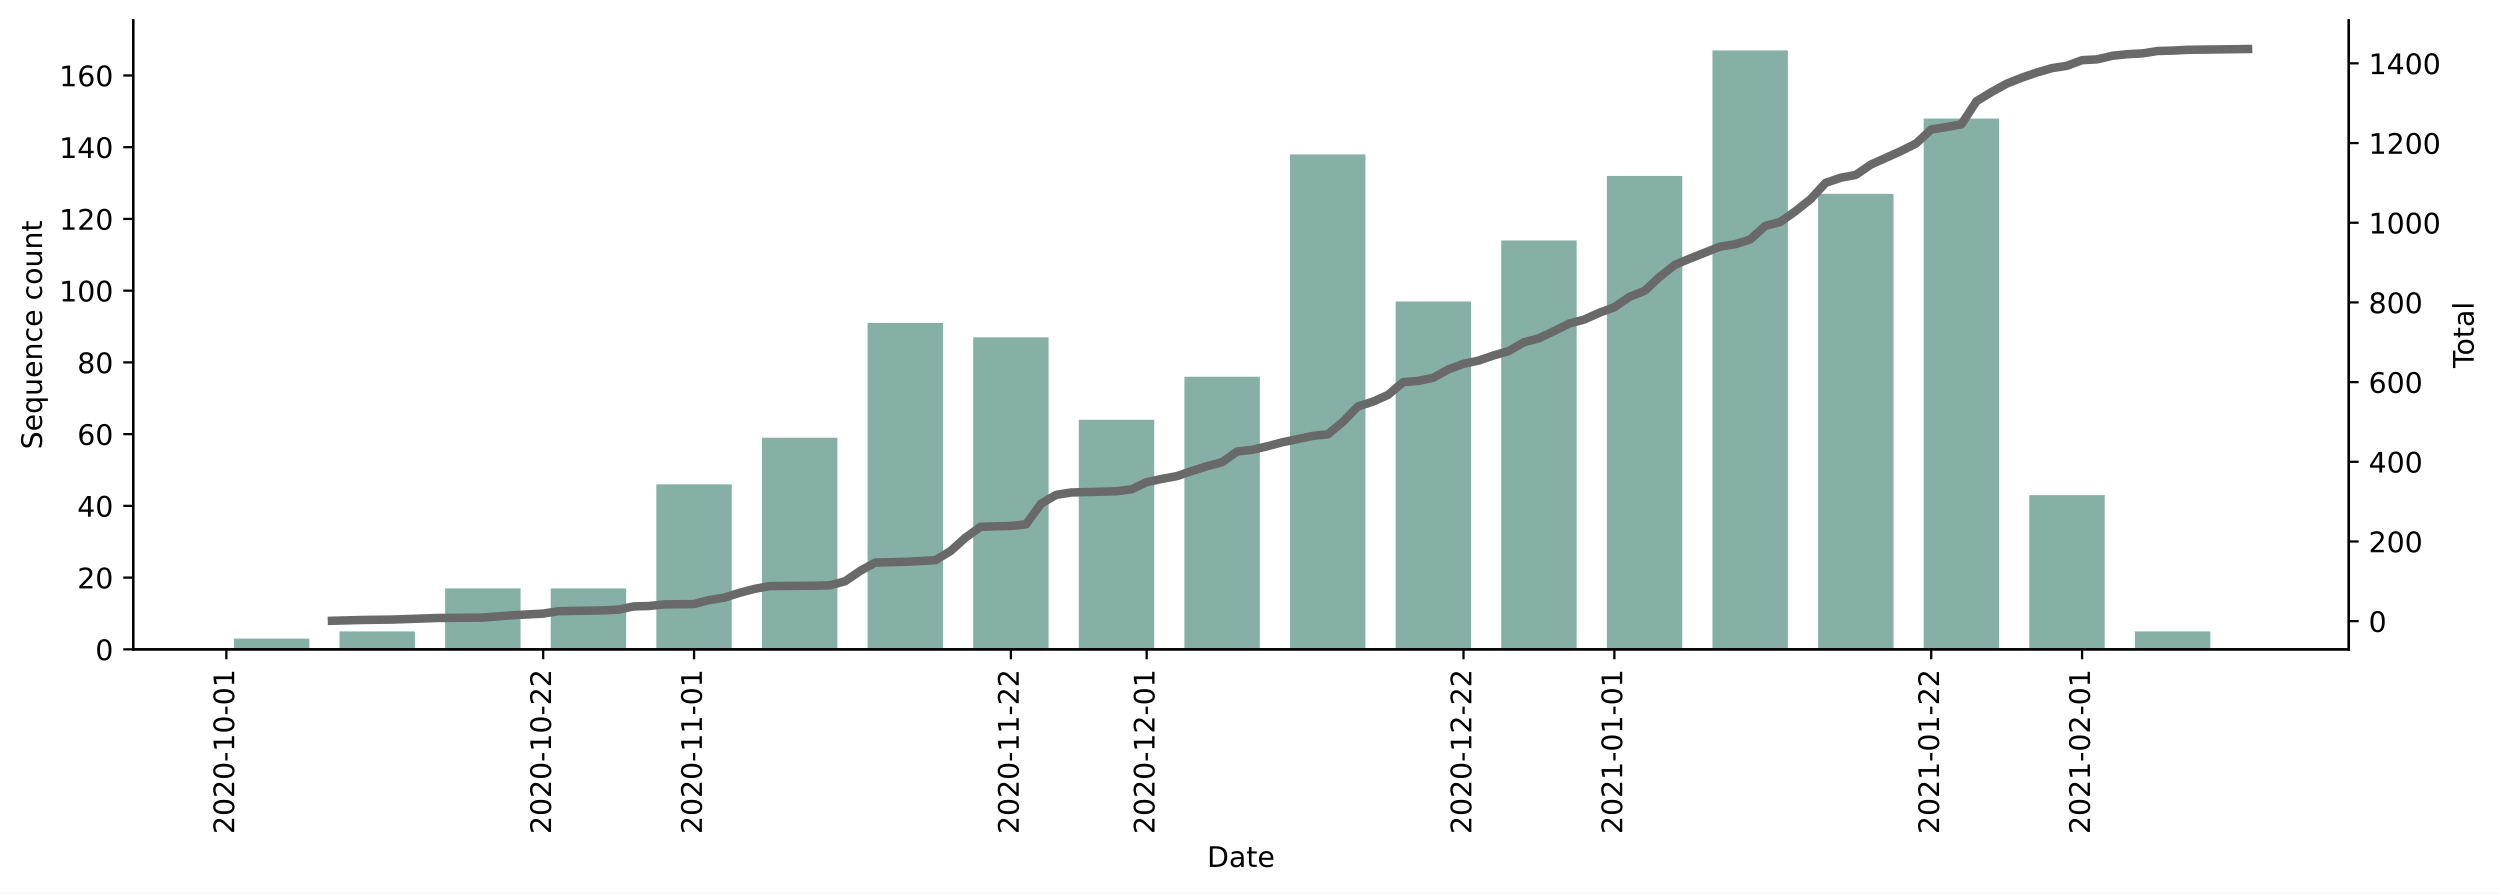
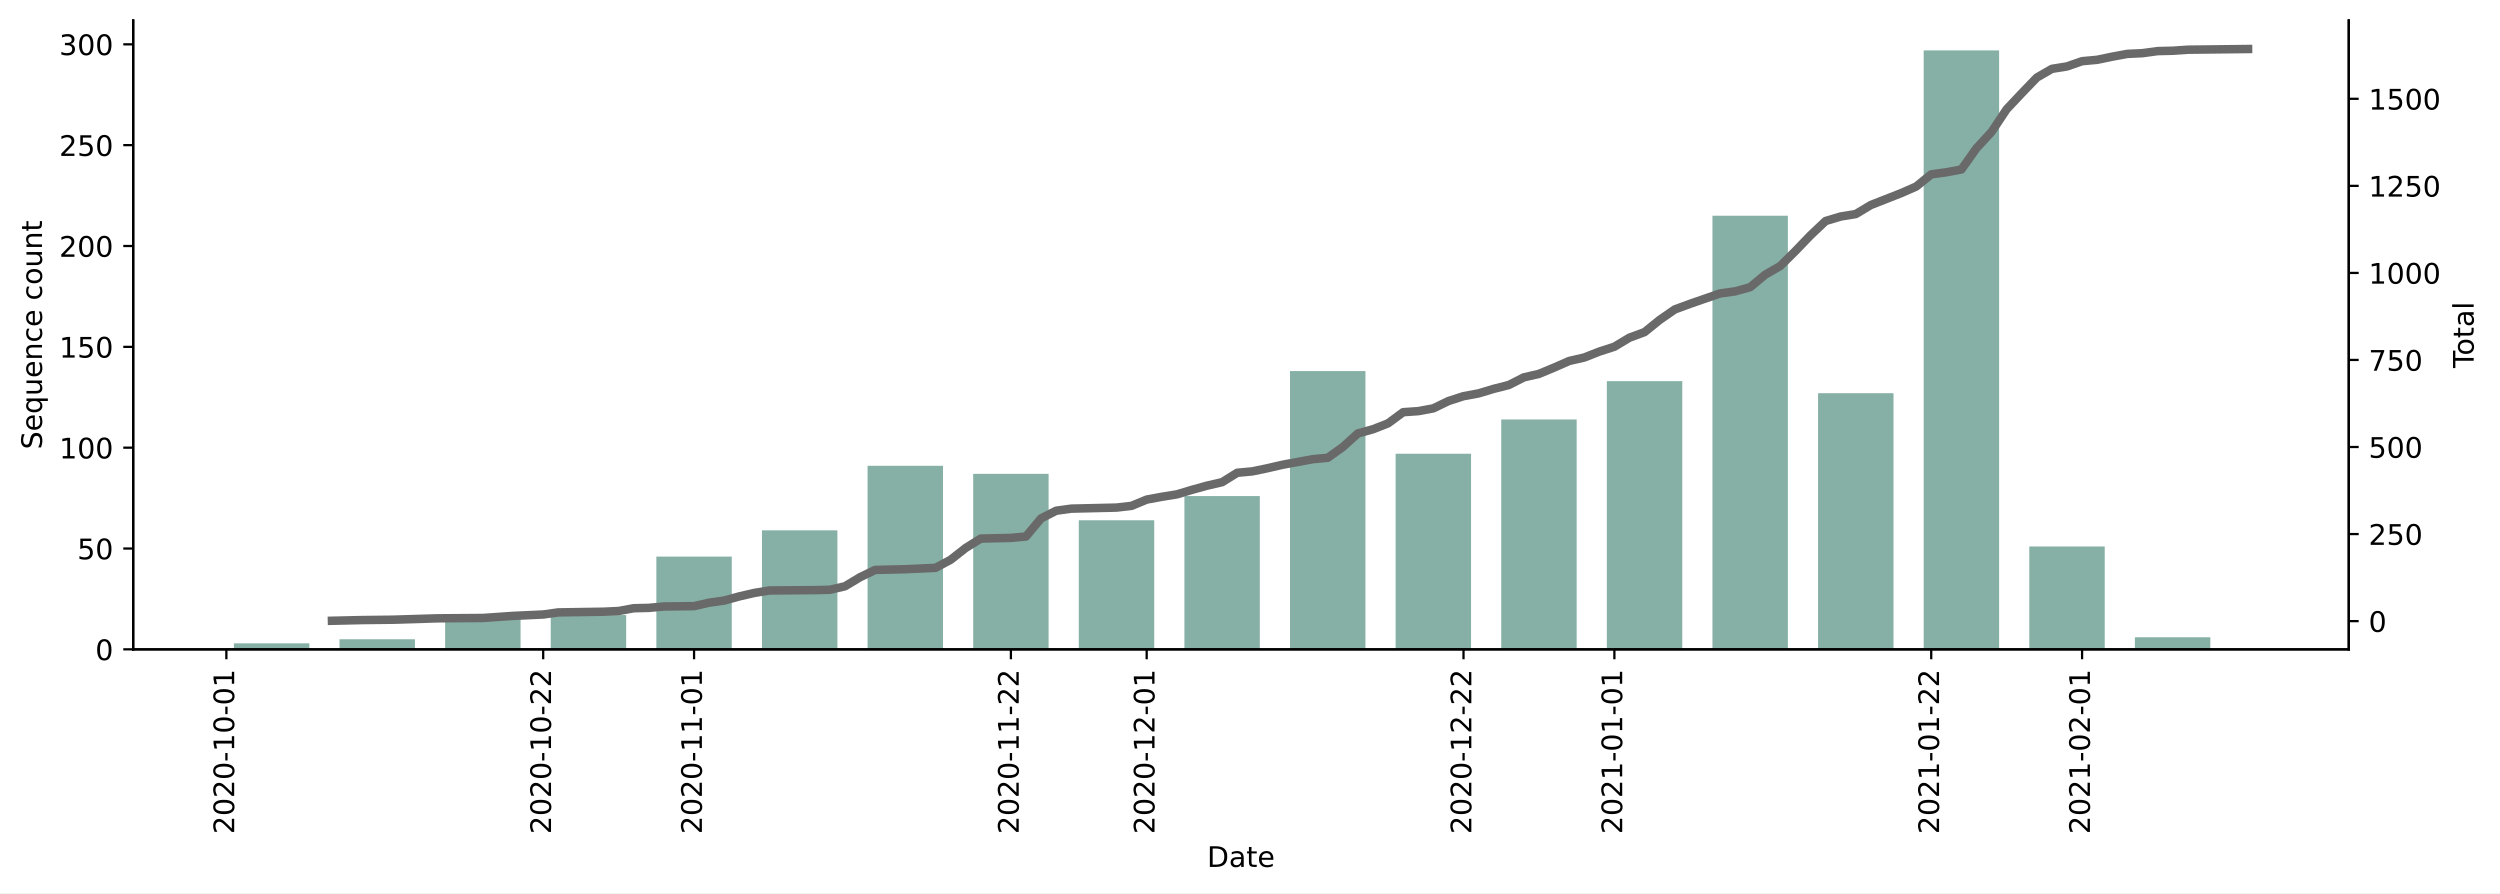
<svg xmlns="http://www.w3.org/2000/svg" xmlns:xlink="http://www.w3.org/1999/xlink" height="314.954pt" version="1.1" viewBox="0 0 881.494 314.954" width="881.494pt">
  <defs>
    <style type="text/css">*{stroke-linecap:butt;stroke-linejoin:round;}</style>
  </defs>
  <g id="figure_1">
    <g id="patch_1">
      <path d="M 0 314.954  L 881.494 314.954  L 881.494 0  L 0 0  z " style="fill:#ffffff;" />
    </g>
    <g id="axes_1">
      <g id="patch_2">
        <path d="M 46.966 228.96  L 828.166 228.96  L 828.166 7.2  L 46.966 7.2  z " style="fill:#ffffff;" />
      </g>
      <g id="patch_3">
-         <path clip-path="url(#p167ac5a97e)" d="M 82.475 228.96  L 109.073 228.96  L 109.073 225.166  L 82.475 225.166  z " style="fill:#86b0a6;" />
+         <path clip-path="url(#pb8adfc75cf)" d="M 82.475 228.96  L 109.073 228.96  L 109.073 226.827  L 82.475 226.827  z " style="fill:#86b0a6;" />
      </g>
      <g id="patch_4">
-         <path clip-path="url(#p167ac5a97e)" d="M 119.713 228.96  L 146.311 228.96  L 146.311 222.637  L 119.713 222.637  z " style="fill:#86b0a6;" />
+         <path clip-path="url(#pb8adfc75cf)" d="M 119.713 228.96  L 146.311 228.96  L 146.311 225.404  L 119.713 225.404  z " style="fill:#86b0a6;" />
      </g>
      <g id="patch_5">
-         <path clip-path="url(#p167ac5a97e)" d="M 156.951 228.96  L 183.549 228.96  L 183.549 207.461  L 156.951 207.461  z " style="fill:#86b0a6;" />
+         <path clip-path="url(#pb8adfc75cf)" d="M 156.951 228.96  L 183.549 228.96  L 183.549 216.871  L 156.951 216.871  z " style="fill:#86b0a6;" />
      </g>
      <g id="patch_6">
-         <path clip-path="url(#p167ac5a97e)" d="M 194.189 228.96  L 220.787 228.96  L 220.787 207.461  L 194.189 207.461  z " style="fill:#86b0a6;" />
+         <path clip-path="url(#pb8adfc75cf)" d="M 194.189 228.96  L 220.787 228.96  L 220.787 216.871  L 194.189 216.871  z " style="fill:#86b0a6;" />
      </g>
      <g id="patch_7">
-         <path clip-path="url(#p167ac5a97e)" d="M 231.427 228.96  L 258.025 228.96  L 258.025 170.785  L 231.427 170.785  z " style="fill:#86b0a6;" />
+         <path clip-path="url(#pb8adfc75cf)" d="M 231.427 228.96  L 258.025 228.96  L 258.025 196.249  L 231.427 196.249  z " style="fill:#86b0a6;" />
      </g>
      <g id="patch_8">
-         <path clip-path="url(#p167ac5a97e)" d="M 268.665 228.96  L 295.263 228.96  L 295.263 154.344  L 268.665 154.344  z " style="fill:#86b0a6;" />
+         <path clip-path="url(#pb8adfc75cf)" d="M 268.665 228.96  L 295.263 228.96  L 295.263 187.004  L 268.665 187.004  z " style="fill:#86b0a6;" />
      </g>
      <g id="patch_9">
-         <path clip-path="url(#p167ac5a97e)" d="M 305.903 228.96  L 332.501 228.96  L 332.501 113.875  L 305.903 113.875  z " style="fill:#86b0a6;" />
+         <path clip-path="url(#pb8adfc75cf)" d="M 305.903 228.96  L 332.501 228.96  L 332.501 164.249  L 305.903 164.249  z " style="fill:#86b0a6;" />
      </g>
      <g id="patch_10">
-         <path clip-path="url(#p167ac5a97e)" d="M 343.141 228.96  L 369.739 228.96  L 369.739 118.934  L 343.141 118.934  z " style="fill:#86b0a6;" />
+         <path clip-path="url(#pb8adfc75cf)" d="M 343.141 228.96  L 369.739 228.96  L 369.739 167.093  L 343.141 167.093  z " style="fill:#86b0a6;" />
      </g>
      <g id="patch_11">
-         <path clip-path="url(#p167ac5a97e)" d="M 380.379 228.96  L 406.977 228.96  L 406.977 148.021  L 380.379 148.021  z " style="fill:#86b0a6;" />
+         <path clip-path="url(#pb8adfc75cf)" d="M 380.379 228.96  L 406.977 228.96  L 406.977 183.449  L 380.379 183.449  z " style="fill:#86b0a6;" />
      </g>
      <g id="patch_12">
-         <path clip-path="url(#p167ac5a97e)" d="M 417.617 228.96  L 444.215 228.96  L 444.215 132.845  L 417.617 132.845  z " style="fill:#86b0a6;" />
+         <path clip-path="url(#pb8adfc75cf)" d="M 417.617 228.96  L 444.215 228.96  L 444.215 174.916  L 417.617 174.916  z " style="fill:#86b0a6;" />
      </g>
      <g id="patch_13">
-         <path clip-path="url(#p167ac5a97e)" d="M 454.855 228.96  L 481.453 228.96  L 481.453 54.435  L 454.855 54.435  z " style="fill:#86b0a6;" />
+         <path clip-path="url(#pb8adfc75cf)" d="M 454.855 228.96  L 481.453 228.96  L 481.453 130.827  L 454.855 130.827  z " style="fill:#86b0a6;" />
      </g>
      <g id="patch_14">
-         <path clip-path="url(#p167ac5a97e)" d="M 492.093 228.96  L 518.691 228.96  L 518.691 106.287  L 492.093 106.287  z " style="fill:#86b0a6;" />
+         <path clip-path="url(#pb8adfc75cf)" d="M 492.093 228.96  L 518.691 228.96  L 518.691 159.982  L 492.093 159.982  z " style="fill:#86b0a6;" />
      </g>
      <g id="patch_15">
-         <path clip-path="url(#p167ac5a97e)" d="M 529.331 228.96  L 555.929 228.96  L 555.929 84.788  L 529.331 84.788  z " style="fill:#86b0a6;" />
+         <path clip-path="url(#pb8adfc75cf)" d="M 529.331 228.96  L 555.929 228.96  L 555.929 147.893  L 529.331 147.893  z " style="fill:#86b0a6;" />
      </g>
      <g id="patch_16">
-         <path clip-path="url(#p167ac5a97e)" d="M 566.569 228.96  L 593.167 228.96  L 593.167 62.023  L 566.569 62.023  z " style="fill:#86b0a6;" />
+         <path clip-path="url(#pb8adfc75cf)" d="M 566.569 228.96  L 593.167 228.96  L 593.167 134.382  L 566.569 134.382  z " style="fill:#86b0a6;" />
      </g>
      <g id="patch_17">
-         <path clip-path="url(#p167ac5a97e)" d="M 603.807 228.96  L 630.405 228.96  L 630.405 17.76  L 603.807 17.76  z " style="fill:#86b0a6;" />
+         <path clip-path="url(#pb8adfc75cf)" d="M 603.807 228.96  L 630.405 228.96  L 630.405 76.071  L 603.807 76.071  z " style="fill:#86b0a6;" />
      </g>
      <g id="patch_18">
-         <path clip-path="url(#p167ac5a97e)" d="M 641.045 228.96  L 667.643 228.96  L 667.643 68.347  L 641.045 68.347  z " style="fill:#86b0a6;" />
+         <path clip-path="url(#pb8adfc75cf)" d="M 641.045 228.96  L 667.643 228.96  L 667.643 138.649  L 641.045 138.649  z " style="fill:#86b0a6;" />
      </g>
      <g id="patch_19">
-         <path clip-path="url(#p167ac5a97e)" d="M 678.283 228.96  L 704.881 228.96  L 704.881 41.789  L 678.283 41.789  z " style="fill:#86b0a6;" />
+         <path clip-path="url(#pb8adfc75cf)" d="M 678.283 228.96  L 704.881 228.96  L 704.881 17.76  L 678.283 17.76  z " style="fill:#86b0a6;" />
      </g>
      <g id="patch_20">
-         <path clip-path="url(#p167ac5a97e)" d="M 715.521 228.96  L 742.119 228.96  L 742.119 174.579  L 715.521 174.579  z " style="fill:#86b0a6;" />
+         <path clip-path="url(#pb8adfc75cf)" d="M 715.521 228.96  L 742.119 228.96  L 742.119 192.693  L 715.521 192.693  z " style="fill:#86b0a6;" />
      </g>
      <g id="patch_21">
-         <path clip-path="url(#p167ac5a97e)" d="M 752.759 228.96  L 779.357 228.96  L 779.357 222.637  L 752.759 222.637  z " style="fill:#86b0a6;" />
+         <path clip-path="url(#pb8adfc75cf)" d="M 752.759 228.96  L 779.357 228.96  L 779.357 224.693  L 752.759 224.693  z " style="fill:#86b0a6;" />
      </g>
      <g id="matplotlib.axis_1">
        <g id="xtick_1">
          <g id="line2d_1">
            <defs>
-               <path d="M 0 0  L 0 3.5  " id="m5ed70ab174" style="stroke:#000000;stroke-width:0.8;" />
+               <path d="M 0 0  L 0 3.5  " id="mae78a00f61" style="stroke:#000000;stroke-width:0.8;" />
            </defs>
            <g>
-               <use style="stroke:#000000;stroke-width:0.8;" x="79.815" xlink:href="#m5ed70ab174" y="228.96" />
+               <use style="stroke:#000000;stroke-width:0.8;" x="79.815" xlink:href="#mae78a00f61" y="228.96" />
            </g>
          </g>
          <g id="text_1">
            <g transform="translate(82.57423 294.0756)rotate(-90)scale(0.1 -0.1)">
              <defs>
                <path d="M 19.188 8.297  L 53.609 8.297  L 53.609 0  L 7.328 0  L 7.328 8.297  Q 12.938 14.109 22.625 23.891  Q 32.328 33.688 34.812 36.531  Q 39.547 41.844 41.422 45.531  Q 43.312 49.219 43.312 52.781  Q 43.312 58.594 39.234 62.25  Q 35.156 65.922 28.609 65.922  Q 23.969 65.922 18.812 64.312  Q 13.672 62.703 7.812 59.422  L 7.812 69.391  Q 13.766 71.781 18.938 73  Q 24.125 74.219 28.422 74.219  Q 39.75 74.219 46.484 68.547  Q 53.219 62.891 53.219 53.422  Q 53.219 48.922 51.531 44.891  Q 49.859 40.875 45.406 35.406  Q 44.188 33.984 37.641 27.219  Q 31.109 20.453 19.188 8.297  z " id="DejaVuSans-50" />
                <path d="M 31.781 66.406  Q 24.172 66.406 20.328 58.906  Q 16.5 51.422 16.5 36.375  Q 16.5 21.391 20.328 13.891  Q 24.172 6.391 31.781 6.391  Q 39.453 6.391 43.281 13.891  Q 47.125 21.391 47.125 36.375  Q 47.125 51.422 43.281 58.906  Q 39.453 66.406 31.781 66.406  z M 31.781 74.219  Q 44.047 74.219 50.516 64.516  Q 56.984 54.828 56.984 36.375  Q 56.984 17.969 50.516 8.266  Q 44.047 -1.422 31.781 -1.422  Q 19.531 -1.422 13.062 8.266  Q 6.594 17.969 6.594 36.375  Q 6.594 54.828 13.062 64.516  Q 19.531 74.219 31.781 74.219  z " id="DejaVuSans-48" />
                <path d="M 4.891 31.391  L 31.203 31.391  L 31.203 23.391  L 4.891 23.391  z " id="DejaVuSans-45" />
                <path d="M 12.406 8.297  L 28.516 8.297  L 28.516 63.922  L 10.984 60.406  L 10.984 69.391  L 28.422 72.906  L 38.281 72.906  L 38.281 8.297  L 54.391 8.297  L 54.391 0  L 12.406 0  z " id="DejaVuSans-49" />
              </defs>
              <use xlink:href="#DejaVuSans-50" />
              <use x="63.623" xlink:href="#DejaVuSans-48" />
              <use x="127.246" xlink:href="#DejaVuSans-50" />
              <use x="190.869" xlink:href="#DejaVuSans-48" />
              <use x="254.492" xlink:href="#DejaVuSans-45" />
              <use x="290.576" xlink:href="#DejaVuSans-49" />
              <use x="354.199" xlink:href="#DejaVuSans-48" />
              <use x="417.822" xlink:href="#DejaVuSans-45" />
              <use x="453.906" xlink:href="#DejaVuSans-48" />
              <use x="517.529" xlink:href="#DejaVuSans-49" />
            </g>
          </g>
        </g>
        <g id="xtick_2">
          <g id="line2d_2">
            <g>
-               <use style="stroke:#000000;stroke-width:0.8;" x="191.529" xlink:href="#m5ed70ab174" y="228.96" />
+               <use style="stroke:#000000;stroke-width:0.8;" x="191.529" xlink:href="#mae78a00f61" y="228.96" />
            </g>
          </g>
          <g id="text_2">
            <g transform="translate(194.2882 294.0756)rotate(-90)scale(0.1 -0.1)">
              <use xlink:href="#DejaVuSans-50" />
              <use x="63.623" xlink:href="#DejaVuSans-48" />
              <use x="127.246" xlink:href="#DejaVuSans-50" />
              <use x="190.869" xlink:href="#DejaVuSans-48" />
              <use x="254.492" xlink:href="#DejaVuSans-45" />
              <use x="290.576" xlink:href="#DejaVuSans-49" />
              <use x="354.199" xlink:href="#DejaVuSans-48" />
              <use x="417.822" xlink:href="#DejaVuSans-45" />
              <use x="453.906" xlink:href="#DejaVuSans-50" />
              <use x="517.529" xlink:href="#DejaVuSans-50" />
            </g>
          </g>
        </g>
        <g id="xtick_3">
          <g id="line2d_3">
            <g>
-               <use style="stroke:#000000;stroke-width:0.8;" x="244.726" xlink:href="#m5ed70ab174" y="228.96" />
+               <use style="stroke:#000000;stroke-width:0.8;" x="244.726" xlink:href="#mae78a00f61" y="228.96" />
            </g>
          </g>
          <g id="text_3">
            <g transform="translate(247.4854 294.0756)rotate(-90)scale(0.1 -0.1)">
              <use xlink:href="#DejaVuSans-50" />
              <use x="63.623" xlink:href="#DejaVuSans-48" />
              <use x="127.246" xlink:href="#DejaVuSans-50" />
              <use x="190.869" xlink:href="#DejaVuSans-48" />
              <use x="254.492" xlink:href="#DejaVuSans-45" />
              <use x="290.576" xlink:href="#DejaVuSans-49" />
              <use x="354.199" xlink:href="#DejaVuSans-49" />
              <use x="417.822" xlink:href="#DejaVuSans-45" />
              <use x="453.906" xlink:href="#DejaVuSans-48" />
              <use x="517.529" xlink:href="#DejaVuSans-49" />
            </g>
          </g>
        </g>
        <g id="xtick_4">
          <g id="line2d_4">
            <g>
-               <use style="stroke:#000000;stroke-width:0.8;" x="356.44" xlink:href="#m5ed70ab174" y="228.96" />
+               <use style="stroke:#000000;stroke-width:0.8;" x="356.44" xlink:href="#mae78a00f61" y="228.96" />
            </g>
          </g>
          <g id="text_4">
            <g transform="translate(359.1994 294.0756)rotate(-90)scale(0.1 -0.1)">
              <use xlink:href="#DejaVuSans-50" />
              <use x="63.623" xlink:href="#DejaVuSans-48" />
              <use x="127.246" xlink:href="#DejaVuSans-50" />
              <use x="190.869" xlink:href="#DejaVuSans-48" />
              <use x="254.492" xlink:href="#DejaVuSans-45" />
              <use x="290.576" xlink:href="#DejaVuSans-49" />
              <use x="354.199" xlink:href="#DejaVuSans-49" />
              <use x="417.822" xlink:href="#DejaVuSans-45" />
              <use x="453.906" xlink:href="#DejaVuSans-50" />
              <use x="517.529" xlink:href="#DejaVuSans-50" />
            </g>
          </g>
        </g>
        <g id="xtick_5">
          <g id="line2d_5">
            <g>
-               <use style="stroke:#000000;stroke-width:0.8;" x="404.317" xlink:href="#m5ed70ab174" y="228.96" />
+               <use style="stroke:#000000;stroke-width:0.8;" x="404.317" xlink:href="#mae78a00f61" y="228.96" />
            </g>
          </g>
          <g id="text_5">
            <g transform="translate(407.0768 294.0756)rotate(-90)scale(0.1 -0.1)">
              <use xlink:href="#DejaVuSans-50" />
              <use x="63.623" xlink:href="#DejaVuSans-48" />
              <use x="127.246" xlink:href="#DejaVuSans-50" />
              <use x="190.869" xlink:href="#DejaVuSans-48" />
              <use x="254.492" xlink:href="#DejaVuSans-45" />
              <use x="290.576" xlink:href="#DejaVuSans-49" />
              <use x="354.199" xlink:href="#DejaVuSans-50" />
              <use x="417.822" xlink:href="#DejaVuSans-45" />
              <use x="453.906" xlink:href="#DejaVuSans-48" />
              <use x="517.529" xlink:href="#DejaVuSans-49" />
            </g>
          </g>
        </g>
        <g id="xtick_6">
          <g id="line2d_6">
            <g>
-               <use style="stroke:#000000;stroke-width:0.8;" x="516.031" xlink:href="#m5ed70ab174" y="228.96" />
+               <use style="stroke:#000000;stroke-width:0.8;" x="516.031" xlink:href="#mae78a00f61" y="228.96" />
            </g>
          </g>
          <g id="text_6">
            <g transform="translate(518.7908 294.0756)rotate(-90)scale(0.1 -0.1)">
              <use xlink:href="#DejaVuSans-50" />
              <use x="63.623" xlink:href="#DejaVuSans-48" />
              <use x="127.246" xlink:href="#DejaVuSans-50" />
              <use x="190.869" xlink:href="#DejaVuSans-48" />
              <use x="254.492" xlink:href="#DejaVuSans-45" />
              <use x="290.576" xlink:href="#DejaVuSans-49" />
              <use x="354.199" xlink:href="#DejaVuSans-50" />
              <use x="417.822" xlink:href="#DejaVuSans-45" />
              <use x="453.906" xlink:href="#DejaVuSans-50" />
              <use x="517.529" xlink:href="#DejaVuSans-50" />
            </g>
          </g>
        </g>
        <g id="xtick_7">
          <g id="line2d_7">
            <g>
-               <use style="stroke:#000000;stroke-width:0.8;" x="569.229" xlink:href="#m5ed70ab174" y="228.96" />
+               <use style="stroke:#000000;stroke-width:0.8;" x="569.229" xlink:href="#mae78a00f61" y="228.96" />
            </g>
          </g>
          <g id="text_7">
            <g transform="translate(571.9879 294.0756)rotate(-90)scale(0.1 -0.1)">
              <use xlink:href="#DejaVuSans-50" />
              <use x="63.623" xlink:href="#DejaVuSans-48" />
              <use x="127.246" xlink:href="#DejaVuSans-50" />
              <use x="190.869" xlink:href="#DejaVuSans-49" />
              <use x="254.492" xlink:href="#DejaVuSans-45" />
              <use x="290.576" xlink:href="#DejaVuSans-48" />
              <use x="354.199" xlink:href="#DejaVuSans-49" />
              <use x="417.822" xlink:href="#DejaVuSans-45" />
              <use x="453.906" xlink:href="#DejaVuSans-48" />
              <use x="517.529" xlink:href="#DejaVuSans-49" />
            </g>
          </g>
        </g>
        <g id="xtick_8">
          <g id="line2d_8">
            <g>
-               <use style="stroke:#000000;stroke-width:0.8;" x="680.943" xlink:href="#m5ed70ab174" y="228.96" />
+               <use style="stroke:#000000;stroke-width:0.8;" x="680.943" xlink:href="#mae78a00f61" y="228.96" />
            </g>
          </g>
          <g id="text_8">
            <g transform="translate(683.7019 294.0756)rotate(-90)scale(0.1 -0.1)">
              <use xlink:href="#DejaVuSans-50" />
              <use x="63.623" xlink:href="#DejaVuSans-48" />
              <use x="127.246" xlink:href="#DejaVuSans-50" />
              <use x="190.869" xlink:href="#DejaVuSans-49" />
              <use x="254.492" xlink:href="#DejaVuSans-45" />
              <use x="290.576" xlink:href="#DejaVuSans-48" />
              <use x="354.199" xlink:href="#DejaVuSans-49" />
              <use x="417.822" xlink:href="#DejaVuSans-45" />
              <use x="453.906" xlink:href="#DejaVuSans-50" />
              <use x="517.529" xlink:href="#DejaVuSans-50" />
            </g>
          </g>
        </g>
        <g id="xtick_9">
          <g id="line2d_9">
            <g>
-               <use style="stroke:#000000;stroke-width:0.8;" x="734.14" xlink:href="#m5ed70ab174" y="228.96" />
+               <use style="stroke:#000000;stroke-width:0.8;" x="734.14" xlink:href="#mae78a00f61" y="228.96" />
            </g>
          </g>
          <g id="text_9">
            <g transform="translate(736.8991 294.0756)rotate(-90)scale(0.1 -0.1)">
              <use xlink:href="#DejaVuSans-50" />
              <use x="63.623" xlink:href="#DejaVuSans-48" />
              <use x="127.246" xlink:href="#DejaVuSans-50" />
              <use x="190.869" xlink:href="#DejaVuSans-49" />
              <use x="254.492" xlink:href="#DejaVuSans-45" />
              <use x="290.576" xlink:href="#DejaVuSans-48" />
              <use x="354.199" xlink:href="#DejaVuSans-50" />
              <use x="417.822" xlink:href="#DejaVuSans-45" />
              <use x="453.906" xlink:href="#DejaVuSans-48" />
              <use x="517.529" xlink:href="#DejaVuSans-49" />
            </g>
          </g>
        </g>
        <g id="text_10">
          <g transform="translate(425.6148 305.6741)scale(0.1 -0.1)">
            <defs>
              <path d="M 19.672 64.797  L 19.672 8.109  L 31.594 8.109  Q 46.688 8.109 53.688 14.938  Q 60.688 21.781 60.688 36.531  Q 60.688 51.172 53.688 57.984  Q 46.688 64.797 31.594 64.797  z M 9.812 72.906  L 30.078 72.906  Q 51.266 72.906 61.172 64.094  Q 71.094 55.281 71.094 36.531  Q 71.094 17.672 61.125 8.828  Q 51.172 0 30.078 0  L 9.812 0  z " id="DejaVuSans-68" />
              <path d="M 34.281 27.484  Q 23.391 27.484 19.188 25  Q 14.984 22.516 14.984 16.5  Q 14.984 11.719 18.141 8.906  Q 21.297 6.109 26.703 6.109  Q 34.188 6.109 38.703 11.406  Q 43.219 16.703 43.219 25.484  L 43.219 27.484  z M 52.203 31.203  L 52.203 0  L 43.219 0  L 43.219 8.297  Q 40.141 3.328 35.547 0.953  Q 30.953 -1.422 24.312 -1.422  Q 15.922 -1.422 10.953 3.297  Q 6 8.016 6 15.922  Q 6 25.141 12.172 29.828  Q 18.359 34.516 30.609 34.516  L 43.219 34.516  L 43.219 35.406  Q 43.219 41.609 39.141 45  Q 35.062 48.391 27.688 48.391  Q 23 48.391 18.547 47.266  Q 14.109 46.141 10.016 43.891  L 10.016 52.203  Q 14.938 54.109 19.578 55.047  Q 24.219 56 28.609 56  Q 40.484 56 46.344 49.844  Q 52.203 43.703 52.203 31.203  z " id="DejaVuSans-97" />
              <path d="M 18.312 70.219  L 18.312 54.688  L 36.812 54.688  L 36.812 47.703  L 18.312 47.703  L 18.312 18.016  Q 18.312 11.328 20.141 9.422  Q 21.969 7.516 27.594 7.516  L 36.812 7.516  L 36.812 0  L 27.594 0  Q 17.188 0 13.234 3.875  Q 9.281 7.766 9.281 18.016  L 9.281 47.703  L 2.688 47.703  L 2.688 54.688  L 9.281 54.688  L 9.281 70.219  z " id="DejaVuSans-116" />
              <path d="M 56.203 29.594  L 56.203 25.203  L 14.891 25.203  Q 15.484 15.922 20.484 11.062  Q 25.484 6.203 34.422 6.203  Q 39.594 6.203 44.453 7.469  Q 49.312 8.734 54.109 11.281  L 54.109 2.781  Q 49.266 0.734 44.188 -0.344  Q 39.109 -1.422 33.891 -1.422  Q 20.797 -1.422 13.156 6.188  Q 5.516 13.812 5.516 26.812  Q 5.516 40.234 12.766 48.109  Q 20.016 56 32.328 56  Q 43.359 56 49.781 48.891  Q 56.203 41.797 56.203 29.594  z M 47.219 32.234  Q 47.125 39.594 43.094 43.984  Q 39.062 48.391 32.422 48.391  Q 24.906 48.391 20.391 44.141  Q 15.875 39.891 15.188 32.172  z " id="DejaVuSans-101" />
            </defs>
            <use xlink:href="#DejaVuSans-68" />
            <use x="77.002" xlink:href="#DejaVuSans-97" />
            <use x="138.281" xlink:href="#DejaVuSans-116" />
            <use x="177.49" xlink:href="#DejaVuSans-101" />
          </g>
        </g>
      </g>
      <g id="matplotlib.axis_2">
        <g id="ytick_1">
          <g id="line2d_10">
            <defs>
-               <path d="M 0 0  L -3.5 0  " id="m2f9d8b8a2b" style="stroke:#000000;stroke-width:0.8;" />
+               <path d="M 0 0  L -3.5 0  " id="m079bb9f672" style="stroke:#000000;stroke-width:0.8;" />
            </defs>
            <g>
-               <use style="stroke:#000000;stroke-width:0.8;" x="46.966" xlink:href="#m2f9d8b8a2b" y="228.96" />
+               <use style="stroke:#000000;stroke-width:0.8;" x="46.966" xlink:href="#m079bb9f672" y="228.96" />
            </g>
          </g>
          <g id="text_11">
            <g transform="translate(33.60312 232.7592)scale(0.1 -0.1)">
              <use xlink:href="#DejaVuSans-48" />
            </g>
          </g>
        </g>
        <g id="ytick_2">
          <g id="line2d_11">
            <g>
-               <use style="stroke:#000000;stroke-width:0.8;" x="46.966" xlink:href="#m2f9d8b8a2b" y="203.667" />
+               <use style="stroke:#000000;stroke-width:0.8;" x="46.966" xlink:href="#m079bb9f672" y="193.404" />
            </g>
          </g>
          <g id="text_12">
-             <g transform="translate(27.24063 207.4658)scale(0.1 -0.1)">
-               <use xlink:href="#DejaVuSans-50" />
+             <g transform="translate(27.24063 197.2037)scale(0.1 -0.1)">
+               <defs>
+                 <path d="M 10.797 72.906  L 49.516 72.906  L 49.516 64.594  L 19.828 64.594  L 19.828 46.734  Q 21.969 47.469 24.109 47.828  Q 26.266 48.188 28.422 48.188  Q 40.625 48.188 47.75 41.5  Q 54.891 34.812 54.891 23.391  Q 54.891 11.625 47.562 5.094  Q 40.234 -1.422 26.906 -1.422  Q 22.312 -1.422 17.547 -0.641  Q 12.797 0.141 7.719 1.703  L 7.719 11.625  Q 12.109 9.234 16.797 8.062  Q 21.484 6.891 26.703 6.891  Q 35.156 6.891 40.078 11.328  Q 45.016 15.766 45.016 23.391  Q 45.016 31 40.078 35.438  Q 35.156 39.891 26.703 39.891  Q 22.75 39.891 18.812 39.016  Q 14.891 38.141 10.797 36.281  z " id="DejaVuSans-53" />
+               </defs>
+               <use xlink:href="#DejaVuSans-53" />
              <use x="63.623" xlink:href="#DejaVuSans-48" />
            </g>
          </g>
        </g>
        <g id="ytick_3">
          <g id="line2d_12">
            <g>
-               <use style="stroke:#000000;stroke-width:0.8;" x="46.966" xlink:href="#m2f9d8b8a2b" y="178.373" />
+               <use style="stroke:#000000;stroke-width:0.8;" x="46.966" xlink:href="#m079bb9f672" y="157.849" />
            </g>
          </g>
          <g id="text_13">
-             <g transform="translate(27.24063 182.1724)scale(0.1 -0.1)">
-               <defs>
-                 <path d="M 37.797 64.312  L 12.891 25.391  L 37.797 25.391  z M 35.203 72.906  L 47.609 72.906  L 47.609 25.391  L 58.016 25.391  L 58.016 17.188  L 47.609 17.188  L 47.609 0  L 37.797 0  L 37.797 17.188  L 4.891 17.188  L 4.891 26.703  z " id="DejaVuSans-52" />
-               </defs>
-               <use xlink:href="#DejaVuSans-52" />
-               <use x="63.623" xlink:href="#DejaVuSans-48" />
+             <g transform="translate(20.87813 161.6481)scale(0.1 -0.1)">
+               <use xlink:href="#DejaVuSans-49" />
+               <use x="63.623" xlink:href="#DejaVuSans-48" />
+               <use x="127.246" xlink:href="#DejaVuSans-48" />
            </g>
          </g>
        </g>
        <g id="ytick_4">
          <g id="line2d_13">
            <g>
-               <use style="stroke:#000000;stroke-width:0.8;" x="46.966" xlink:href="#m2f9d8b8a2b" y="153.08" />
+               <use style="stroke:#000000;stroke-width:0.8;" x="46.966" xlink:href="#m079bb9f672" y="122.293" />
            </g>
          </g>
          <g id="text_14">
-             <g transform="translate(27.24063 156.879)scale(0.1 -0.1)">
-               <defs>
-                 <path d="M 33.016 40.375  Q 26.375 40.375 22.484 35.828  Q 18.609 31.297 18.609 23.391  Q 18.609 15.531 22.484 10.953  Q 26.375 6.391 33.016 6.391  Q 39.656 6.391 43.531 10.953  Q 47.406 15.531 47.406 23.391  Q 47.406 31.297 43.531 35.828  Q 39.656 40.375 33.016 40.375  z M 52.594 71.297  L 52.594 62.312  Q 48.875 64.062 45.094 64.984  Q 41.312 65.922 37.594 65.922  Q 27.828 65.922 22.672 59.328  Q 17.531 52.734 16.797 39.406  Q 19.672 43.656 24.016 45.922  Q 28.375 48.188 33.594 48.188  Q 44.578 48.188 50.953 41.516  Q 57.328 34.859 57.328 23.391  Q 57.328 12.156 50.688 5.359  Q 44.047 -1.422 33.016 -1.422  Q 20.359 -1.422 13.672 8.266  Q 6.984 17.969 6.984 36.375  Q 6.984 53.656 15.188 63.938  Q 23.391 74.219 37.203 74.219  Q 40.922 74.219 44.703 73.484  Q 48.484 72.75 52.594 71.297  z " id="DejaVuSans-54" />
-               </defs>
-               <use xlink:href="#DejaVuSans-54" />
-               <use x="63.623" xlink:href="#DejaVuSans-48" />
+             <g transform="translate(20.87813 126.0926)scale(0.1 -0.1)">
+               <use xlink:href="#DejaVuSans-49" />
+               <use x="63.623" xlink:href="#DejaVuSans-53" />
+               <use x="127.246" xlink:href="#DejaVuSans-48" />
            </g>
          </g>
        </g>
        <g id="ytick_5">
          <g id="line2d_14">
            <g>
-               <use style="stroke:#000000;stroke-width:0.8;" x="46.966" xlink:href="#m2f9d8b8a2b" y="127.786" />
+               <use style="stroke:#000000;stroke-width:0.8;" x="46.966" xlink:href="#m079bb9f672" y="86.738" />
            </g>
          </g>
          <g id="text_15">
-             <g transform="translate(27.24063 131.5856)scale(0.1 -0.1)">
-               <defs>
-                 <path d="M 31.781 34.625  Q 24.75 34.625 20.719 30.859  Q 16.703 27.094 16.703 20.516  Q 16.703 13.922 20.719 10.156  Q 24.75 6.391 31.781 6.391  Q 38.812 6.391 42.859 10.172  Q 46.922 13.969 46.922 20.516  Q 46.922 27.094 42.891 30.859  Q 38.875 34.625 31.781 34.625  z M 21.922 38.812  Q 15.578 40.375 12.031 44.719  Q 8.5 49.078 8.5 55.328  Q 8.5 64.062 14.719 69.141  Q 20.953 74.219 31.781 74.219  Q 42.672 74.219 48.875 69.141  Q 55.078 64.062 55.078 55.328  Q 55.078 49.078 51.531 44.719  Q 48 40.375 41.703 38.812  Q 48.828 37.156 52.797 32.312  Q 56.781 27.484 56.781 20.516  Q 56.781 9.906 50.312 4.234  Q 43.844 -1.422 31.781 -1.422  Q 19.734 -1.422 13.25 4.234  Q 6.781 9.906 6.781 20.516  Q 6.781 27.484 10.781 32.312  Q 14.797 37.156 21.922 38.812  z M 18.312 54.391  Q 18.312 48.734 21.844 45.562  Q 25.391 42.391 31.781 42.391  Q 38.141 42.391 41.719 45.562  Q 45.312 48.734 45.312 54.391  Q 45.312 60.062 41.719 63.234  Q 38.141 66.406 31.781 66.406  Q 25.391 66.406 21.844 63.234  Q 18.312 60.062 18.312 54.391  z " id="DejaVuSans-56" />
-               </defs>
-               <use xlink:href="#DejaVuSans-56" />
-               <use x="63.623" xlink:href="#DejaVuSans-48" />
+             <g transform="translate(20.87813 90.537)scale(0.1 -0.1)">
+               <use xlink:href="#DejaVuSans-50" />
+               <use x="63.623" xlink:href="#DejaVuSans-48" />
+               <use x="127.246" xlink:href="#DejaVuSans-48" />
            </g>
          </g>
        </g>
        <g id="ytick_6">
          <g id="line2d_15">
            <g>
-               <use style="stroke:#000000;stroke-width:0.8;" x="46.966" xlink:href="#m2f9d8b8a2b" y="102.493" />
+               <use style="stroke:#000000;stroke-width:0.8;" x="46.966" xlink:href="#m079bb9f672" y="51.182" />
            </g>
          </g>
          <g id="text_16">
-             <g transform="translate(20.87813 106.2922)scale(0.1 -0.1)">
-               <use xlink:href="#DejaVuSans-49" />
-               <use x="63.623" xlink:href="#DejaVuSans-48" />
+             <g transform="translate(20.87813 54.98144)scale(0.1 -0.1)">
+               <use xlink:href="#DejaVuSans-50" />
+               <use x="63.623" xlink:href="#DejaVuSans-53" />
              <use x="127.246" xlink:href="#DejaVuSans-48" />
            </g>
          </g>
        </g>
        <g id="ytick_7">
          <g id="line2d_16">
            <g>
-               <use style="stroke:#000000;stroke-width:0.8;" x="46.966" xlink:href="#m2f9d8b8a2b" y="77.2" />
+               <use style="stroke:#000000;stroke-width:0.8;" x="46.966" xlink:href="#m079bb9f672" y="15.627" />
            </g>
          </g>
          <g id="text_17">
-             <g transform="translate(20.87813 80.99874)scale(0.1 -0.1)">
-               <use xlink:href="#DejaVuSans-49" />
-               <use x="63.623" xlink:href="#DejaVuSans-50" />
-               <use x="127.246" xlink:href="#DejaVuSans-48" />
-             </g>
-           </g>
-         </g>
-         <g id="ytick_8">
-           <g id="line2d_17">
-             <g>
-               <use style="stroke:#000000;stroke-width:0.8;" x="46.966" xlink:href="#m2f9d8b8a2b" y="51.906" />
-             </g>
-           </g>
-           <g id="text_18">
-             <g transform="translate(20.87813 55.70533)scale(0.1 -0.1)">
-               <use xlink:href="#DejaVuSans-49" />
-               <use x="63.623" xlink:href="#DejaVuSans-52" />
-               <use x="127.246" xlink:href="#DejaVuSans-48" />
-             </g>
-           </g>
-         </g>
-         <g id="ytick_9">
-           <g id="line2d_18">
-             <g>
-               <use style="stroke:#000000;stroke-width:0.8;" x="46.966" xlink:href="#m2f9d8b8a2b" y="26.613" />
-             </g>
-           </g>
-           <g id="text_19">
-             <g transform="translate(20.87813 30.41191)scale(0.1 -0.1)">
-               <use xlink:href="#DejaVuSans-49" />
-               <use x="63.623" xlink:href="#DejaVuSans-54" />
-               <use x="127.246" xlink:href="#DejaVuSans-48" />
-             </g>
-           </g>
-         </g>
-         <g id="text_20">
+             <g transform="translate(20.87813 19.42589)scale(0.1 -0.1)">
+               <defs>
+                 <path d="M 40.578 39.312  Q 47.656 37.797 51.625 33  Q 55.609 28.219 55.609 21.188  Q 55.609 10.406 48.188 4.484  Q 40.766 -1.422 27.094 -1.422  Q 22.516 -1.422 17.656 -0.516  Q 12.797 0.391 7.625 2.203  L 7.625 11.719  Q 11.719 9.328 16.594 8.109  Q 21.484 6.891 26.812 6.891  Q 36.078 6.891 40.938 10.547  Q 45.797 14.203 45.797 21.188  Q 45.797 27.641 41.281 31.266  Q 36.766 34.906 28.719 34.906  L 20.219 34.906  L 20.219 43.016  L 29.109 43.016  Q 36.375 43.016 40.234 45.922  Q 44.094 48.828 44.094 54.297  Q 44.094 59.906 40.109 62.906  Q 36.141 65.922 28.719 65.922  Q 24.656 65.922 20.016 65.031  Q 15.375 64.156 9.812 62.312  L 9.812 71.094  Q 15.438 72.656 20.344 73.438  Q 25.25 74.219 29.594 74.219  Q 40.828 74.219 47.359 69.109  Q 53.906 64.016 53.906 55.328  Q 53.906 49.266 50.438 45.094  Q 46.969 40.922 40.578 39.312  z " id="DejaVuSans-51" />
+               </defs>
+               <use xlink:href="#DejaVuSans-51" />
+               <use x="63.623" xlink:href="#DejaVuSans-48" />
+               <use x="127.246" xlink:href="#DejaVuSans-48" />
+             </g>
+           </g>
+         </g>
+         <g id="text_18">
          <g transform="translate(14.79844 158.4402)rotate(-90)scale(0.1 -0.1)">
            <defs>
              <path d="M 53.516 70.516  L 53.516 60.891  Q 47.906 63.578 42.922 64.891  Q 37.938 66.219 33.297 66.219  Q 25.25 66.219 20.875 63.094  Q 16.5 59.969 16.5 54.203  Q 16.5 49.359 19.406 46.891  Q 22.312 44.438 30.422 42.922  L 36.375 41.703  Q 47.406 39.594 52.656 34.297  Q 57.906 29 57.906 20.125  Q 57.906 9.516 50.797 4.047  Q 43.703 -1.422 29.984 -1.422  Q 24.812 -1.422 18.969 -0.25  Q 13.141 0.922 6.891 3.219  L 6.891 13.375  Q 12.891 10.016 18.656 8.297  Q 24.422 6.594 29.984 6.594  Q 38.422 6.594 43.016 9.906  Q 47.609 13.234 47.609 19.391  Q 47.609 24.75 44.312 27.781  Q 41.016 30.812 33.5 32.328  L 27.484 33.5  Q 16.453 35.688 11.516 40.375  Q 6.594 45.062 6.594 53.422  Q 6.594 63.094 13.406 68.656  Q 20.219 74.219 32.172 74.219  Q 37.312 74.219 42.625 73.281  Q 47.953 72.359 53.516 70.516  z " id="DejaVuSans-83" />
              <path d="M 14.797 27.297  Q 14.797 17.391 18.875 11.75  Q 22.953 6.109 30.078 6.109  Q 37.203 6.109 41.297 11.75  Q 45.406 17.391 45.406 27.297  Q 45.406 37.203 41.297 42.844  Q 37.203 48.484 30.078 48.484  Q 22.953 48.484 18.875 42.844  Q 14.797 37.203 14.797 27.297  z M 45.406 8.203  Q 42.578 3.328 38.25 0.953  Q 33.938 -1.422 27.875 -1.422  Q 17.969 -1.422 11.734 6.484  Q 5.516 14.406 5.516 27.297  Q 5.516 40.188 11.734 48.094  Q 17.969 56 27.875 56  Q 33.938 56 38.25 53.625  Q 42.578 51.266 45.406 46.391  L 45.406 54.688  L 54.391 54.688  L 54.391 -20.797  L 45.406 -20.797  z " id="DejaVuSans-113" />
              <path d="M 8.5 21.578  L 8.5 54.688  L 17.484 54.688  L 17.484 21.922  Q 17.484 14.156 20.5 10.266  Q 23.531 6.391 29.594 6.391  Q 36.859 6.391 41.078 11.031  Q 45.312 15.672 45.312 23.688  L 45.312 54.688  L 54.297 54.688  L 54.297 0  L 45.312 0  L 45.312 8.406  Q 42.047 3.422 37.719 1  Q 33.406 -1.422 27.688 -1.422  Q 18.266 -1.422 13.375 4.438  Q 8.5 10.297 8.5 21.578  z M 31.109 56  z " id="DejaVuSans-117" />
              <path d="M 54.891 33.016  L 54.891 0  L 45.906 0  L 45.906 32.719  Q 45.906 40.484 42.875 44.328  Q 39.844 48.188 33.797 48.188  Q 26.516 48.188 22.312 43.547  Q 18.109 38.922 18.109 30.906  L 18.109 0  L 9.078 0  L 9.078 54.688  L 18.109 54.688  L 18.109 46.188  Q 21.344 51.125 25.703 53.562  Q 30.078 56 35.797 56  Q 45.219 56 50.047 50.172  Q 54.891 44.344 54.891 33.016  z " id="DejaVuSans-110" />
              <path d="M 48.781 52.594  L 48.781 44.188  Q 44.969 46.297 41.141 47.344  Q 37.312 48.391 33.406 48.391  Q 24.656 48.391 19.812 42.844  Q 14.984 37.312 14.984 27.297  Q 14.984 17.281 19.812 11.734  Q 24.656 6.203 33.406 6.203  Q 37.312 6.203 41.141 7.25  Q 44.969 8.297 48.781 10.406  L 48.781 2.094  Q 45.016 0.344 40.984 -0.531  Q 36.969 -1.422 32.422 -1.422  Q 20.062 -1.422 12.781 6.344  Q 5.516 14.109 5.516 27.297  Q 5.516 40.672 12.859 48.328  Q 20.219 56 33.016 56  Q 37.156 56 41.109 55.141  Q 45.062 54.297 48.781 52.594  z " id="DejaVuSans-99" />
              <path id="DejaVuSans-32" />
              <path d="M 30.609 48.391  Q 23.391 48.391 19.188 42.75  Q 14.984 37.109 14.984 27.297  Q 14.984 17.484 19.156 11.844  Q 23.344 6.203 30.609 6.203  Q 37.797 6.203 41.984 11.859  Q 46.188 17.531 46.188 27.297  Q 46.188 37.016 41.984 42.703  Q 37.797 48.391 30.609 48.391  z M 30.609 56  Q 42.328 56 49.016 48.375  Q 55.719 40.766 55.719 27.297  Q 55.719 13.875 49.016 6.219  Q 42.328 -1.422 30.609 -1.422  Q 18.844 -1.422 12.172 6.219  Q 5.516 13.875 5.516 27.297  Q 5.516 40.766 12.172 48.375  Q 18.844 56 30.609 56  z " id="DejaVuSans-111" />
            </defs>
            <use xlink:href="#DejaVuSans-83" />
            <use x="63.477" xlink:href="#DejaVuSans-101" />
            <use x="125" xlink:href="#DejaVuSans-113" />
            <use x="188.477" xlink:href="#DejaVuSans-117" />
            <use x="251.855" xlink:href="#DejaVuSans-101" />
            <use x="313.379" xlink:href="#DejaVuSans-110" />
            <use x="376.758" xlink:href="#DejaVuSans-99" />
            <use x="431.738" xlink:href="#DejaVuSans-101" />
            <use x="493.262" xlink:href="#DejaVuSans-32" />
            <use x="525.049" xlink:href="#DejaVuSans-99" />
            <use x="580.029" xlink:href="#DejaVuSans-111" />
            <use x="641.211" xlink:href="#DejaVuSans-117" />
            <use x="704.59" xlink:href="#DejaVuSans-110" />
            <use x="767.969" xlink:href="#DejaVuSans-116" />
          </g>
        </g>
      </g>
      <g id="patch_22">
        <path d="M 46.966 228.96  L 46.966 7.2  " style="fill:none;stroke:#000000;stroke-linecap:square;stroke-linejoin:miter;stroke-width:0.8;" />
      </g>
      <g id="patch_23">
        <path d="M 828.166 228.96  L 828.166 7.2  " style="fill:none;stroke:#000000;stroke-linecap:square;stroke-linejoin:miter;stroke-width:0.8;" />
      </g>
      <g id="patch_24">
        <path d="M 46.966 228.96  L 828.166 228.96  " style="fill:none;stroke:#000000;stroke-linecap:square;stroke-linejoin:miter;stroke-width:0.8;" />
      </g>
    </g>
    <g id="axes_2">
      <g id="matplotlib.axis_3">
+         <g id="ytick_8">
+           <g id="line2d_17">
+             <defs>
+               <path d="M 0 0  L 3.5 0  " id="m6a465b0266" style="stroke:#000000;stroke-width:0.8;" />
+             </defs>
+             <g>
+               <use style="stroke:#000000;stroke-width:0.8;" x="828.166" xlink:href="#m6a465b0266" y="219.003" />
+             </g>
+           </g>
+           <g id="text_19">
+             <g transform="translate(835.1656 222.802)scale(0.1 -0.1)">
+               <use xlink:href="#DejaVuSans-48" />
+             </g>
+           </g>
+         </g>
+         <g id="ytick_9">
+           <g id="line2d_18">
+             <g>
+               <use style="stroke:#000000;stroke-width:0.8;" x="828.166" xlink:href="#m6a465b0266" y="188.309" />
+             </g>
+           </g>
+           <g id="text_20">
+             <g transform="translate(835.1656 192.1077)scale(0.1 -0.1)">
+               <use xlink:href="#DejaVuSans-50" />
+               <use x="63.623" xlink:href="#DejaVuSans-53" />
+               <use x="127.246" xlink:href="#DejaVuSans-48" />
+             </g>
+           </g>
+         </g>
        <g id="ytick_10">
          <g id="line2d_19">
-             <defs>
-               <path d="M 0 0  L 3.5 0  " id="mb1cdc8a166" style="stroke:#000000;stroke-width:0.8;" />
-             </defs>
-             <g>
-               <use style="stroke:#000000;stroke-width:0.8;" x="828.166" xlink:href="#mb1cdc8a166" y="219.02" />
+             <g>
+               <use style="stroke:#000000;stroke-width:0.8;" x="828.166" xlink:href="#m6a465b0266" y="157.614" />
            </g>
          </g>
          <g id="text_21">
-             <g transform="translate(835.1656 222.8197)scale(0.1 -0.1)">
-               <use xlink:href="#DejaVuSans-48" />
+             <g transform="translate(835.1656 161.4134)scale(0.1 -0.1)">
+               <use xlink:href="#DejaVuSans-53" />
+               <use x="63.623" xlink:href="#DejaVuSans-48" />
+               <use x="127.246" xlink:href="#DejaVuSans-48" />
            </g>
          </g>
        </g>
        <g id="ytick_11">
          <g id="line2d_20">
            <g>
-               <use style="stroke:#000000;stroke-width:0.8;" x="828.166" xlink:href="#mb1cdc8a166" y="190.923" />
+               <use style="stroke:#000000;stroke-width:0.8;" x="828.166" xlink:href="#m6a465b0266" y="126.92" />
            </g>
          </g>
          <g id="text_22">
-             <g transform="translate(835.1656 194.7221)scale(0.1 -0.1)">
-               <use xlink:href="#DejaVuSans-50" />
-               <use x="63.623" xlink:href="#DejaVuSans-48" />
+             <g transform="translate(835.1656 130.7192)scale(0.1 -0.1)">
+               <defs>
+                 <path d="M 8.203 72.906  L 55.078 72.906  L 55.078 68.703  L 28.609 0  L 18.312 0  L 43.219 64.594  L 8.203 64.594  z " id="DejaVuSans-55" />
+               </defs>
+               <use xlink:href="#DejaVuSans-55" />
+               <use x="63.623" xlink:href="#DejaVuSans-53" />
              <use x="127.246" xlink:href="#DejaVuSans-48" />
            </g>
          </g>
        </g>
        <g id="ytick_12">
          <g id="line2d_21">
            <g>
-               <use style="stroke:#000000;stroke-width:0.8;" x="828.166" xlink:href="#mb1cdc8a166" y="162.825" />
+               <use style="stroke:#000000;stroke-width:0.8;" x="828.166" xlink:href="#m6a465b0266" y="96.226" />
            </g>
          </g>
          <g id="text_23">
-             <g transform="translate(835.1656 166.6246)scale(0.1 -0.1)">
-               <use xlink:href="#DejaVuSans-52" />
-               <use x="63.623" xlink:href="#DejaVuSans-48" />
-               <use x="127.246" xlink:href="#DejaVuSans-48" />
+             <g transform="translate(835.1656 100.0249)scale(0.1 -0.1)">
+               <use xlink:href="#DejaVuSans-49" />
+               <use x="63.623" xlink:href="#DejaVuSans-48" />
+               <use x="127.246" xlink:href="#DejaVuSans-48" />
+               <use x="190.869" xlink:href="#DejaVuSans-48" />
            </g>
          </g>
        </g>
        <g id="ytick_13">
          <g id="line2d_22">
            <g>
-               <use style="stroke:#000000;stroke-width:0.8;" x="828.166" xlink:href="#mb1cdc8a166" y="134.728" />
+               <use style="stroke:#000000;stroke-width:0.8;" x="828.166" xlink:href="#m6a465b0266" y="65.531" />
            </g>
          </g>
          <g id="text_24">
-             <g transform="translate(835.1656 138.527)scale(0.1 -0.1)">
-               <use xlink:href="#DejaVuSans-54" />
-               <use x="63.623" xlink:href="#DejaVuSans-48" />
-               <use x="127.246" xlink:href="#DejaVuSans-48" />
+             <g transform="translate(835.1656 69.33062)scale(0.1 -0.1)">
+               <use xlink:href="#DejaVuSans-49" />
+               <use x="63.623" xlink:href="#DejaVuSans-50" />
+               <use x="127.246" xlink:href="#DejaVuSans-53" />
+               <use x="190.869" xlink:href="#DejaVuSans-48" />
            </g>
          </g>
        </g>
        <g id="ytick_14">
          <g id="line2d_23">
            <g>
-               <use style="stroke:#000000;stroke-width:0.8;" x="828.166" xlink:href="#mb1cdc8a166" y="106.63" />
+               <use style="stroke:#000000;stroke-width:0.8;" x="828.166" xlink:href="#m6a465b0266" y="34.837" />
            </g>
          </g>
          <g id="text_25">
-             <g transform="translate(835.1656 110.4295)scale(0.1 -0.1)">
-               <use xlink:href="#DejaVuSans-56" />
-               <use x="63.623" xlink:href="#DejaVuSans-48" />
-               <use x="127.246" xlink:href="#DejaVuSans-48" />
-             </g>
-           </g>
-         </g>
-         <g id="ytick_15">
-           <g id="line2d_24">
-             <g>
-               <use style="stroke:#000000;stroke-width:0.8;" x="828.166" xlink:href="#mb1cdc8a166" y="78.533" />
-             </g>
-           </g>
-           <g id="text_26">
-             <g transform="translate(835.1656 82.3319)scale(0.1 -0.1)">
+             <g transform="translate(835.1656 38.63634)scale(0.1 -0.1)">
              <use xlink:href="#DejaVuSans-49" />
-               <use x="63.623" xlink:href="#DejaVuSans-48" />
-               <use x="127.246" xlink:href="#DejaVuSans-48" />
-               <use x="190.869" xlink:href="#DejaVuSans-48" />
-             </g>
-           </g>
-         </g>
-         <g id="ytick_16">
-           <g id="line2d_25">
-             <g>
-               <use style="stroke:#000000;stroke-width:0.8;" x="828.166" xlink:href="#mb1cdc8a166" y="50.435" />
-             </g>
-           </g>
-           <g id="text_27">
-             <g transform="translate(835.1656 54.23434)scale(0.1 -0.1)">
-               <use xlink:href="#DejaVuSans-49" />
-               <use x="63.623" xlink:href="#DejaVuSans-50" />
-               <use x="127.246" xlink:href="#DejaVuSans-48" />
-               <use x="190.869" xlink:href="#DejaVuSans-48" />
-             </g>
-           </g>
-         </g>
-         <g id="ytick_17">
-           <g id="line2d_26">
-             <g>
-               <use style="stroke:#000000;stroke-width:0.8;" x="828.166" xlink:href="#mb1cdc8a166" y="22.338" />
-             </g>
-           </g>
-           <g id="text_28">
-             <g transform="translate(835.1656 26.13678)scale(0.1 -0.1)">
-               <use xlink:href="#DejaVuSans-49" />
-               <use x="63.623" xlink:href="#DejaVuSans-52" />
-               <use x="127.246" xlink:href="#DejaVuSans-48" />
-               <use x="190.869" xlink:href="#DejaVuSans-48" />
-             </g>
-           </g>
-         </g>
-         <g id="text_29">
+               <use x="63.623" xlink:href="#DejaVuSans-53" />
+               <use x="127.246" xlink:href="#DejaVuSans-48" />
+               <use x="190.869" xlink:href="#DejaVuSans-48" />
+             </g>
+           </g>
+         </g>
+         <g id="text_26">
          <g transform="translate(872.2141 129.7566)rotate(-90)scale(0.1 -0.1)">
            <defs>
              <path d="M -0.297 72.906  L 61.375 72.906  L 61.375 64.594  L 35.5 64.594  L 35.5 0  L 25.594 0  L 25.594 64.594  L -0.297 64.594  z " id="DejaVuSans-84" />
              <path d="M 9.422 75.984  L 18.406 75.984  L 18.406 0  L 9.422 0  z " id="DejaVuSans-108" />
            </defs>
            <use xlink:href="#DejaVuSans-84" />
            <use x="44.084" xlink:href="#DejaVuSans-111" />
            <use x="105.266" xlink:href="#DejaVuSans-116" />
            <use x="144.475" xlink:href="#DejaVuSans-97" />
            <use x="205.754" xlink:href="#DejaVuSans-108" />
          </g>
        </g>
      </g>
-       <g id="line2d_27">
-         <path clip-path="url(#p167ac5a97e)" d="M 117.053 218.88  L 127.692 218.599  L 138.332 218.459  L 154.291 217.897  L 170.25 217.756  L 175.57 217.335  L 180.889 216.913  L 191.529 216.351  L 196.849 215.508  L 212.808 215.227  L 218.127 214.946  L 223.447 213.822  L 228.767 213.682  L 234.087 213.12  L 244.726 212.98  L 250.046 211.575  L 255.365 210.732  L 260.685 209.046  L 266.005 207.641  L 271.325 206.658  L 287.284 206.517  L 292.603 206.377  L 297.923 204.972  L 303.243 201.319  L 308.563 198.369  L 319.202 198.088  L 324.522 197.807  L 329.841 197.526  L 335.161 194.295  L 340.481 189.518  L 345.801 185.725  L 351.12 185.584  L 356.44 185.444  L 361.76 184.882  L 367.079 177.577  L 372.399 174.486  L 377.719 173.643  L 388.358 173.362  L 393.678 173.221  L 398.998 172.519  L 404.317 169.99  L 409.637 168.866  L 414.957 167.883  L 420.277 166.057  L 425.596 164.371  L 430.916 162.966  L 436.236 159.173  L 441.555 158.611  L 446.875 157.346  L 452.195 155.941  L 457.515 154.818  L 462.834 153.694  L 468.154 153.132  L 473.474 148.777  L 478.793 143.298  L 484.113 141.612  L 489.433 139.223  L 494.753 134.728  L 500.072 134.306  L 505.392 133.182  L 510.712 130.232  L 516.031 128.265  L 521.351 127.141  L 526.671 125.315  L 531.991 123.77  L 537.31 120.679  L 542.63 119.274  L 547.95 116.745  L 553.269 114.076  L 558.589 112.671  L 563.909 110.283  L 569.229 108.316  L 574.548 104.663  L 579.868 102.556  L 585.188 97.639  L 590.507 93.424  L 595.827 91.177  L 601.147 89.069  L 606.467 86.962  L 611.786 86.119  L 617.106 84.433  L 622.426 79.657  L 627.745 78.252  L 633.065 74.459  L 638.385 70.244  L 643.705 64.484  L 649.024 62.658  L 654.344 61.674  L 659.664 58.021  L 664.983 55.633  L 670.303 53.245  L 675.623 50.576  L 680.943 45.659  L 686.262 44.816  L 691.582 43.832  L 696.902 35.684  L 702.221 32.453  L 707.541 29.502  L 712.861 27.395  L 718.181 25.569  L 723.5 24.023  L 728.82 23.18  L 734.14 21.214  L 739.459 20.933  L 744.779 19.668  L 750.099 19.106  L 755.419 18.825  L 760.738 17.982  L 766.058 17.842  L 771.378 17.561  L 792.657 17.28  " style="fill:none;stroke:#696969;stroke-linecap:square;stroke-width:3;" />
+       <g id="line2d_24">
+         <path clip-path="url(#pb8adfc75cf)" d="M 117.053 218.88  L 127.692 218.634  L 138.332 218.512  L 154.291 218.021  L 170.25 217.898  L 175.57 217.529  L 180.889 217.161  L 191.529 216.67  L 196.849 215.933  L 212.808 215.688  L 218.127 215.442  L 223.447 214.46  L 228.767 214.337  L 234.087 213.846  L 244.726 213.723  L 250.046 212.496  L 255.365 211.759  L 260.685 210.286  L 266.005 209.058  L 271.325 208.198  L 287.284 208.076  L 292.603 207.953  L 297.923 206.725  L 303.243 203.533  L 308.563 200.955  L 319.202 200.709  L 324.522 200.463  L 329.841 200.218  L 335.161 197.394  L 340.481 193.22  L 345.801 189.905  L 351.12 189.782  L 356.44 189.659  L 361.76 189.168  L 367.079 182.784  L 372.399 180.082  L 377.719 179.346  L 388.358 179.1  L 393.678 178.977  L 398.998 178.364  L 404.317 176.154  L 409.637 175.171  L 414.957 174.312  L 420.277 172.716  L 425.596 171.242  L 430.916 170.015  L 436.236 166.7  L 441.555 166.209  L 446.875 165.104  L 452.195 163.876  L 457.515 162.894  L 462.834 161.911  L 468.154 161.42  L 473.474 157.614  L 478.793 152.826  L 484.113 151.353  L 489.433 149.265  L 494.753 145.337  L 500.072 144.968  L 505.392 143.986  L 510.712 141.408  L 516.031 139.689  L 521.351 138.707  L 526.671 137.11  L 531.991 135.76  L 537.31 133.059  L 542.63 131.831  L 547.95 129.621  L 553.269 127.288  L 558.589 126.061  L 563.909 123.973  L 569.229 122.254  L 574.548 119.062  L 579.868 117.098  L 585.188 112.801  L 590.507 109.117  L 595.827 107.153  L 601.147 105.311  L 606.467 103.47  L 611.786 102.733  L 617.106 101.26  L 622.426 96.84  L 627.745 93.77  L 633.065 88.491  L 638.385 82.966  L 643.705 77.932  L 649.024 76.336  L 654.344 75.476  L 659.664 72.284  L 664.983 70.197  L 670.303 68.11  L 675.623 65.777  L 680.943 61.48  L 686.262 60.743  L 691.582 59.761  L 696.902 52.271  L 702.221 46.501  L 707.541 38.52  L 712.861 32.873  L 718.181 27.348  L 723.5 24.278  L 728.82 23.419  L 734.14 21.577  L 739.459 21.086  L 744.779 19.981  L 750.099 18.999  L 755.419 18.753  L 760.738 18.017  L 766.058 17.894  L 771.378 17.526  L 792.657 17.28  " style="fill:none;stroke:#696969;stroke-linecap:square;stroke-width:3;" />
      </g>
      <g id="patch_25">
        <path d="M 46.966 228.96  L 46.966 7.2  " style="fill:none;stroke:#000000;stroke-linecap:square;stroke-linejoin:miter;stroke-width:0.8;" />
      </g>
      <g id="patch_26">
        <path d="M 828.166 228.96  L 828.166 7.2  " style="fill:none;stroke:#000000;stroke-linecap:square;stroke-linejoin:miter;stroke-width:0.8;" />
      </g>
      <g id="patch_27">
        <path d="M 46.966 228.96  L 828.166 228.96  " style="fill:none;stroke:#000000;stroke-linecap:square;stroke-linejoin:miter;stroke-width:0.8;" />
      </g>
    </g>
  </g>
  <defs>
-     <clipPath id="p167ac5a97e">
+     <clipPath id="pb8adfc75cf">
      <rect height="221.76" width="781.2" x="46.966" y="7.2" />
    </clipPath>
  </defs>
</svg>
